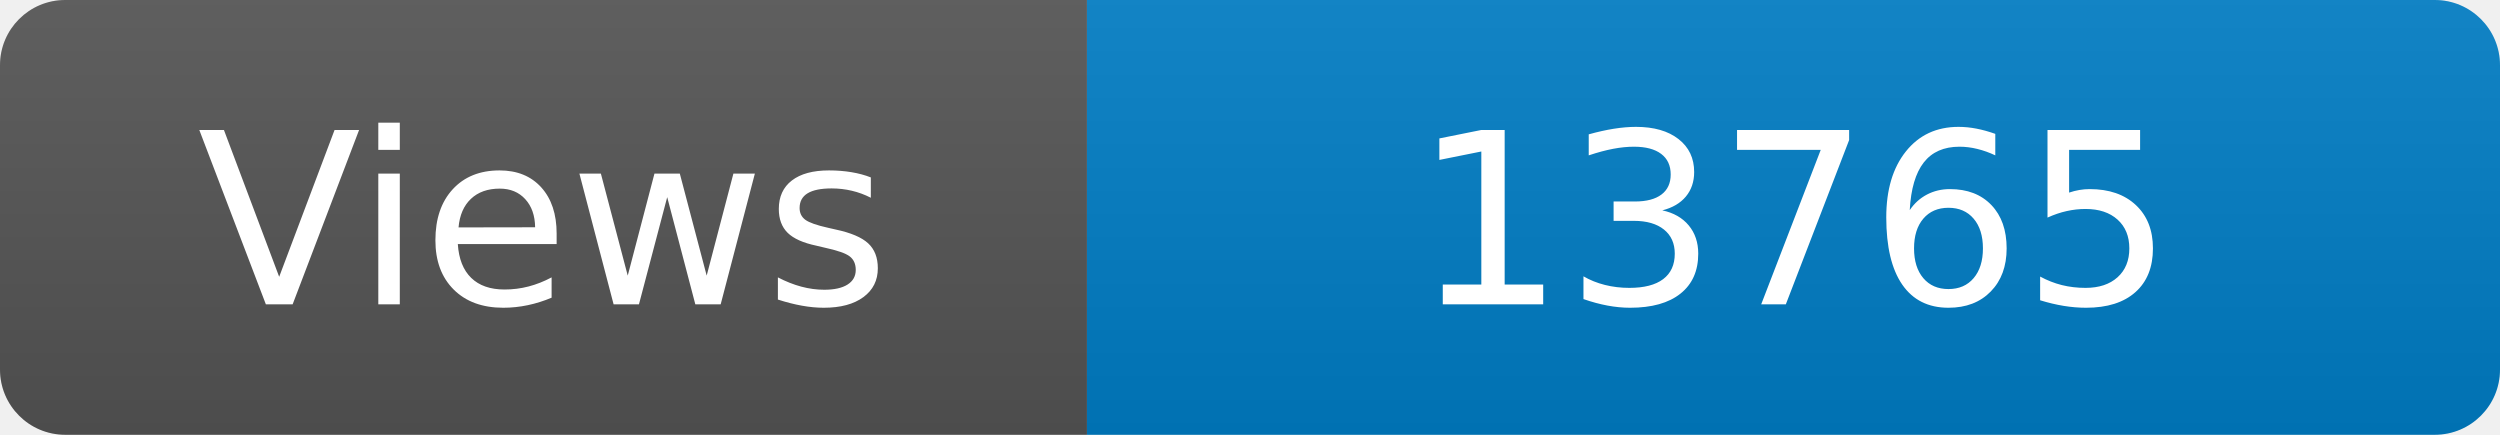
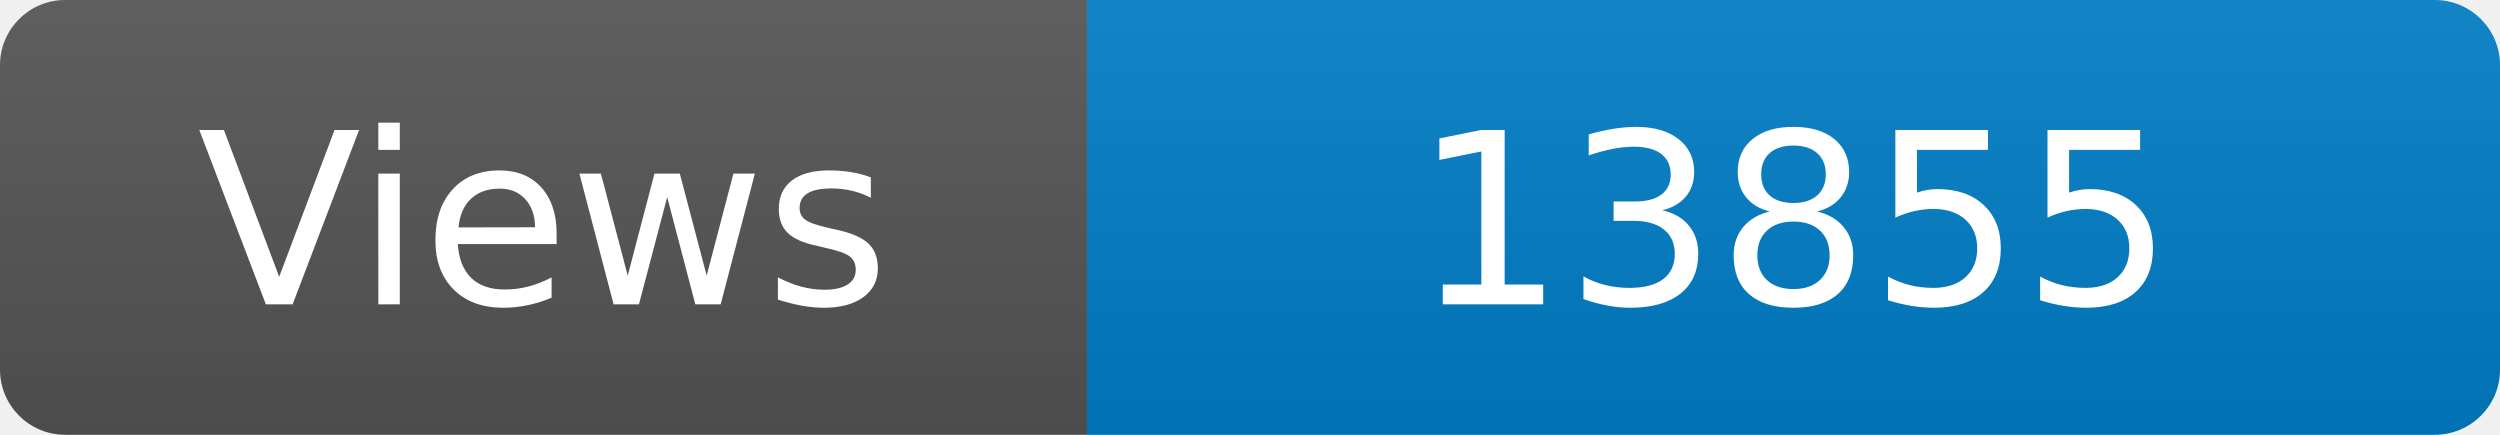
<svg xmlns="http://www.w3.org/2000/svg" width="115" height="20" role="img" aria-label="Maintained?: yes">
  <linearGradient id="s" x2="0" y2="100%">
    <stop offset="0" stop-color="#bbb" stop-opacity=".1" />
    <stop offset="1" stop-opacity=".1" />
  </linearGradient>
  <clipPath id="r">
    <rect width="115" height="20" rx="3" fill="#fff" />
  </clipPath>
  <g clip-path="url(#r)">
    <rect width="50" height="20" fill="#555" />
    <rect x="50" width="160" height="20" fill="#007ec6" />
    <rect width="115" height="20" fill="url(#s)" />
  </g>
  <g fill="#fff" text-anchor="middle" font-family="Verdana,Geneva,DejaVu Sans,sans-serif" font-size="110">
    <text x="250" y="140" transform="scale(.1)" fill="#fff">Views</text>
-     <text x="825" y="140" transform="scale(.1)" fill="#fff">13765</text>
+     <text x="825" y="140" transform="scale(.1)" fill="#fff">13855</text>
  </g>
</svg>
